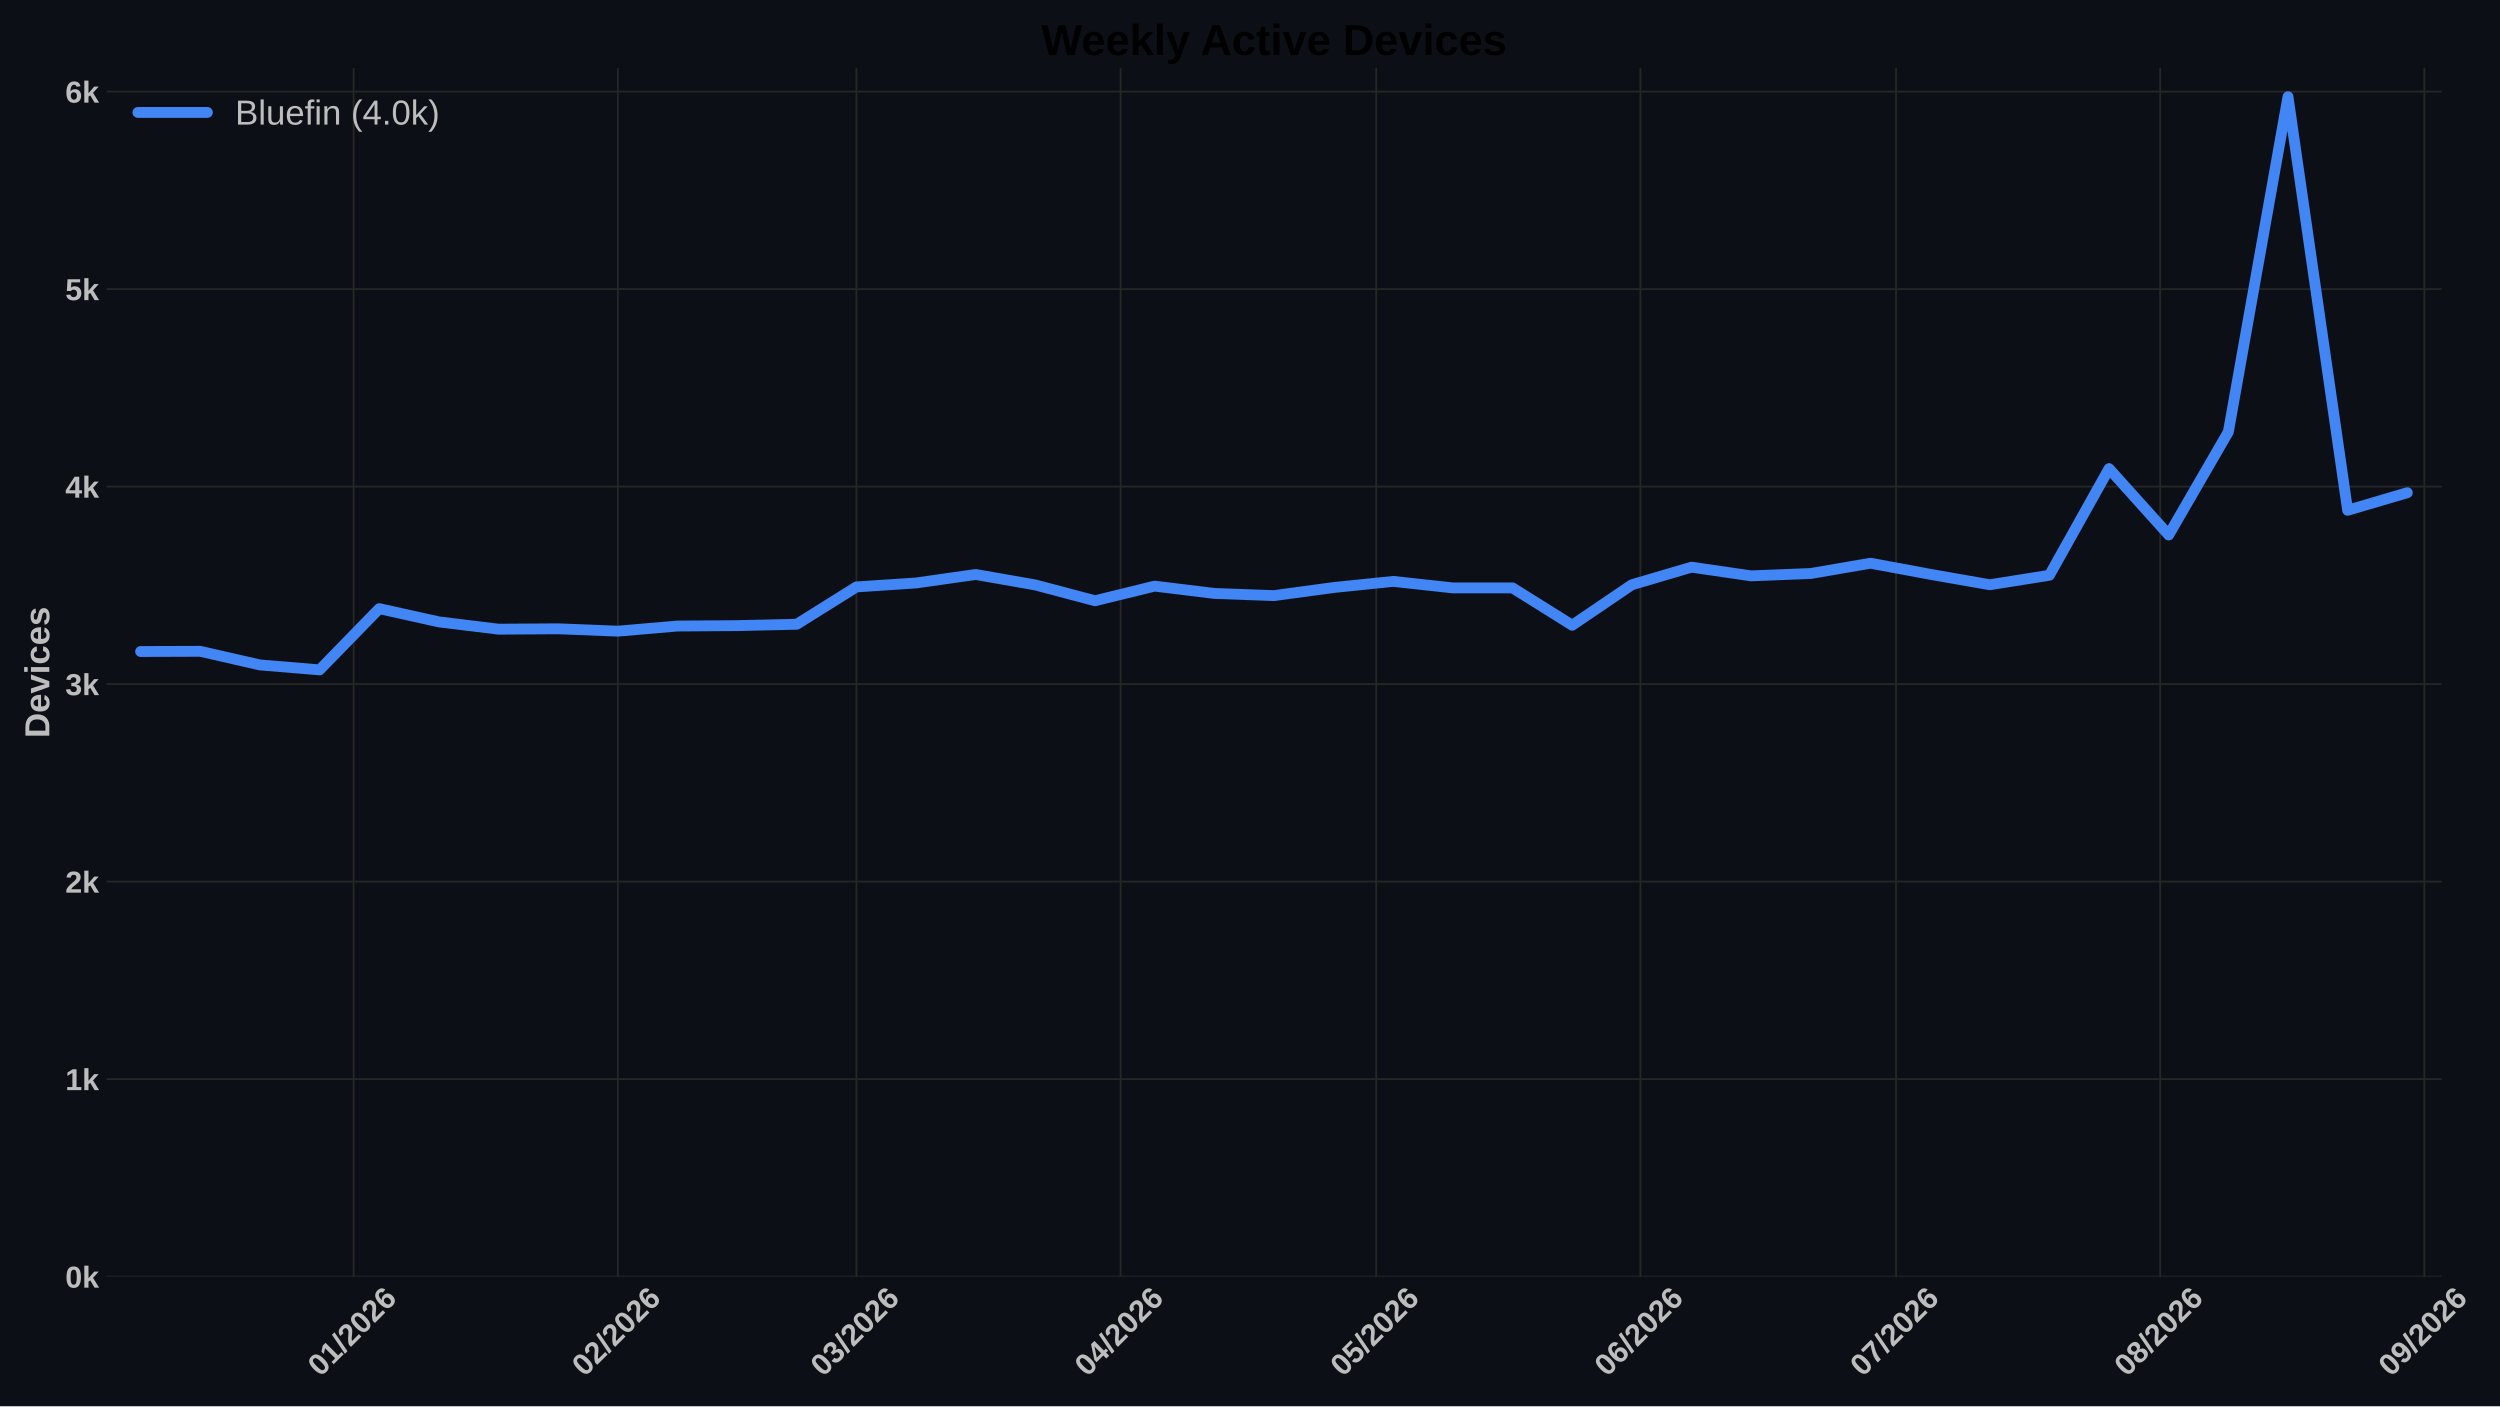
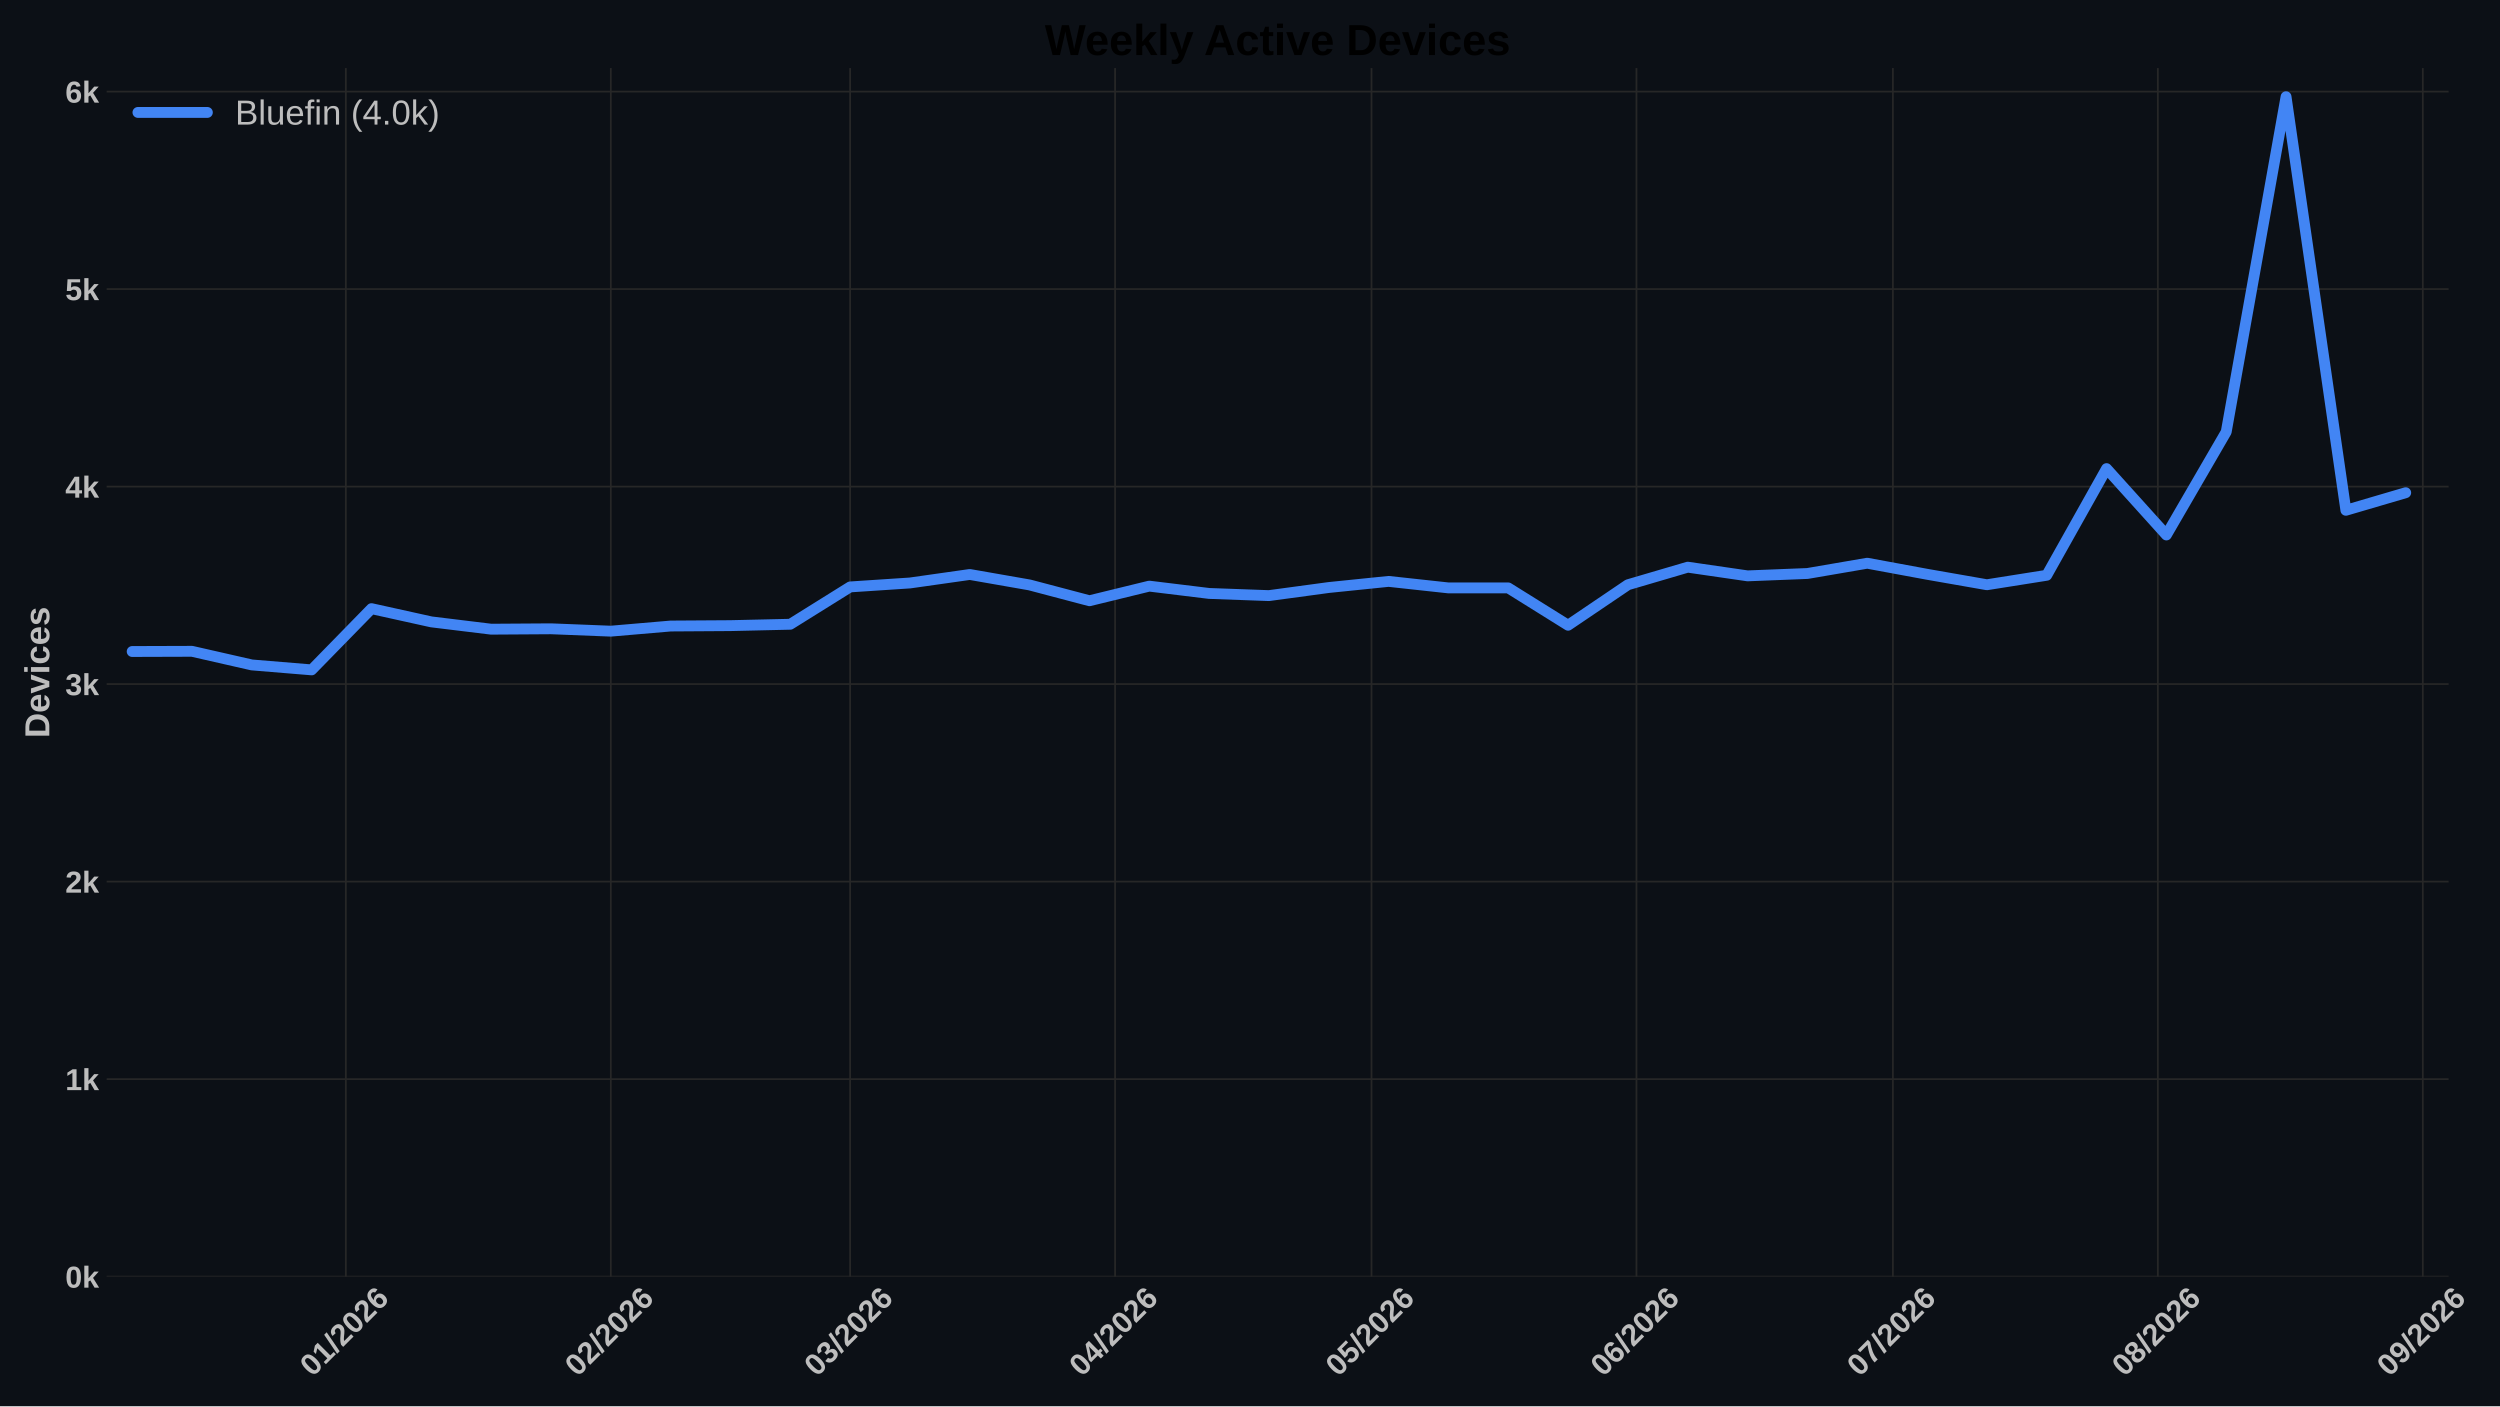
<svg xmlns="http://www.w3.org/2000/svg" xmlns:xlink="http://www.w3.org/1999/xlink" width="1152pt" height="648pt" viewBox="0 0 1152 648" version="1.1">
  <defs>
    <style type="text/css">*{stroke-linejoin: round; stroke-linecap: butt}</style>
  </defs>
  <g id="figure_1">
    <g id="patch_1">
      <path d="M 0 648  L 1152 648  L 1152 0  L 0 0  z " style="fill: #0c1016" />
    </g>
    <g id="axes_1">
      <g id="patch_2">
-         <path d="M 49.156 588.262  L 1125.046 588.262  L 1125.046 31.361  L 49.156 31.361  z " style="fill: #0c1016" />
+         <path d="M 49.156 588.262  L 1128.313 588.262  L 1128.313 31.361  L 49.156 31.361  z " style="fill: #0c1016" />
      </g>
      <g id="matplotlib.axis_1">
        <g id="xtick_1">
          <g id="line2d_1">
-             <path d="M 162.97 588.262  L 162.97 31.361  " clip-path="url(#p1b4527b7c2)" style="fill: none; stroke: #272727; stroke-width: 0.8; stroke-linecap: round" />
+             <path d="M 159.366 588.262  L 159.366 31.361  " clip-path="url(#pf98f74016c)" style="fill: none; stroke: #272727; stroke-width: 0.8; stroke-linecap: round" />
          </g>
          <g id="line2d_2" />
          <g id="text_1">
-             <g style="fill: #bdbdbd" transform="translate(147.6413 634.7498) rotate(-45) scale(0.14 -0.14)">
+             <g style="fill: #bdbdbd" transform="translate(144.0379 634.7498) rotate(-45) scale(0.14 -0.14)">
              <defs>
                <path id="LiberationSans-Bold-13" d="M 3297 2203  Q 3297 1088 2914 512  Q 2531 -63 1766 -63  Q 253 -63 253 2203  Q 253 2994 418 3494  Q 584 3994 915 4231  Q 1247 4469 1791 4469  Q 2572 4469 2934 3903  Q 3297 3338 3297 2203  z M 2416 2203  Q 2416 2813 2356 3150  Q 2297 3488 2165 3634  Q 2034 3781 1784 3781  Q 1519 3781 1383 3632  Q 1247 3484 1189 3148  Q 1131 2813 1131 2203  Q 1131 1600 1192 1261  Q 1253 922 1386 775  Q 1519 628 1772 628  Q 2022 628 2158 783  Q 2294 938 2355 1278  Q 2416 1619 2416 2203  z " transform="scale(0.015625)" />
                <path id="LiberationSans-Bold-14" d="M 403 0  L 403 653  L 1494 653  L 1494 3656  L 438 2997  L 438 3688  L 1541 4403  L 2372 4403  L 2372 653  L 3381 653  L 3381 0  L 403 0  z " transform="scale(0.015625)" />
                <path id="LiberationSans-Bold-12" d="M 63 -128  L 972 4638  L 1716 4638  L 822 -128  L 63 -128  z " transform="scale(0.015625)" />
                <path id="LiberationSans-Bold-15" d="M 222 0  L 222 609  Q 394 988 711 1347  Q 1028 1706 1509 2097  Q 1972 2472 2158 2715  Q 2344 2959 2344 3194  Q 2344 3769 1766 3769  Q 1484 3769 1336 3617  Q 1188 3466 1144 3163  L 259 3213  Q 334 3825 717 4147  Q 1100 4469 1759 4469  Q 2472 4469 2853 4144  Q 3234 3819 3234 3231  Q 3234 2922 3112 2672  Q 2991 2422 2800 2211  Q 2609 2000 2376 1815  Q 2144 1631 1925 1456  Q 1706 1281 1526 1103  Q 1347 925 1259 722  L 3303 722  L 3303 0  L 222 0  z " transform="scale(0.015625)" />
                <path id="LiberationSans-Bold-19" d="M 3328 1441  Q 3328 738 2934 337  Q 2541 -63 1847 -63  Q 1069 -63 651 482  Q 234 1028 234 2100  Q 234 3278 657 3873  Q 1081 4469 1869 4469  Q 2428 4469 2751 4222  Q 3075 3975 3209 3456  L 2381 3341  Q 2263 3775 1850 3775  Q 1497 3775 1295 3422  Q 1094 3069 1094 2350  Q 1234 2584 1484 2709  Q 1734 2834 2050 2834  Q 2641 2834 2984 2459  Q 3328 2084 3328 1441  z M 2447 1416  Q 2447 1791 2273 1989  Q 2100 2188 1797 2188  Q 1506 2188 1331 2002  Q 1156 1816 1156 1509  Q 1156 1125 1339 873  Q 1522 622 1819 622  Q 2116 622 2281 833  Q 2447 1044 2447 1416  z " transform="scale(0.015625)" />
              </defs>
              <use xlink:href="#LiberationSans-Bold-13" />
              <use xlink:href="#LiberationSans-Bold-14" transform="translate(55.60938 0)" />
              <use xlink:href="#LiberationSans-Bold-12" transform="translate(111.2188 0)" />
              <use xlink:href="#LiberationSans-Bold-15" transform="translate(139 0)" />
              <use xlink:href="#LiberationSans-Bold-13" transform="translate(194.6094 0)" />
              <use xlink:href="#LiberationSans-Bold-15" transform="translate(250.2188 0)" />
              <use xlink:href="#LiberationSans-Bold-19" transform="translate(305.8281 0)" />
            </g>
          </g>
        </g>
        <g id="xtick_2">
          <g id="line2d_3">
-             <path d="M 284.694 588.262  L 284.694 31.361  " clip-path="url(#p1b4527b7c2)" style="fill: none; stroke: #272727; stroke-width: 0.8; stroke-linecap: round" />
+             <path d="M 281.461 588.262  L 281.461 31.361  " clip-path="url(#pf98f74016c)" style="fill: none; stroke: #272727; stroke-width: 0.8; stroke-linecap: round" />
          </g>
          <g id="line2d_4" />
          <g id="text_2">
-             <g style="fill: #bdbdbd" transform="translate(269.3661 634.7498) rotate(-45) scale(0.14 -0.14)">
+             <g style="fill: #bdbdbd" transform="translate(266.1323 634.7498) rotate(-45) scale(0.14 -0.14)">
              <use xlink:href="#LiberationSans-Bold-13" />
              <use xlink:href="#LiberationSans-Bold-15" transform="translate(55.60938 0)" />
              <use xlink:href="#LiberationSans-Bold-12" transform="translate(111.2188 0)" />
              <use xlink:href="#LiberationSans-Bold-15" transform="translate(139 0)" />
              <use xlink:href="#LiberationSans-Bold-13" transform="translate(194.6094 0)" />
              <use xlink:href="#LiberationSans-Bold-15" transform="translate(250.2188 0)" />
              <use xlink:href="#LiberationSans-Bold-19" transform="translate(305.8281 0)" />
            </g>
          </g>
        </g>
        <g id="xtick_3">
          <g id="line2d_5">
-             <path d="M 394.639 588.262  L 394.639 31.361  " clip-path="url(#p1b4527b7c2)" style="fill: none; stroke: #272727; stroke-width: 0.8; stroke-linecap: round" />
+             <path d="M 391.74 588.262  L 391.74 31.361  " clip-path="url(#pf98f74016c)" style="fill: none; stroke: #272727; stroke-width: 0.8; stroke-linecap: round" />
          </g>
          <g id="line2d_6" />
          <g id="text_3">
-             <g style="fill: #bdbdbd" transform="translate(379.311 634.7498) rotate(-45) scale(0.14 -0.14)">
+             <g style="fill: #bdbdbd" transform="translate(376.4111 634.7498) rotate(-45) scale(0.14 -0.14)">
              <defs>
                <path id="LiberationSans-Bold-16" d="M 3328 1222  Q 3328 603 2922 265  Q 2516 -72 1766 -72  Q 1056 -72 637 254  Q 219 581 147 1197  L 1041 1275  Q 1125 641 1763 641  Q 2078 641 2253 797  Q 2428 953 2428 1275  Q 2428 1569 2215 1725  Q 2003 1881 1584 1881  L 1278 1881  L 1278 2591  L 1566 2591  Q 1944 2591 2134 2745  Q 2325 2900 2325 3188  Q 2325 3459 2173 3614  Q 2022 3769 1731 3769  Q 1459 3769 1292 3619  Q 1125 3469 1100 3194  L 222 3256  Q 291 3825 694 4147  Q 1097 4469 1747 4469  Q 2438 4469 2827 4158  Q 3216 3847 3216 3297  Q 3216 2884 2973 2618  Q 2731 2353 2275 2266  L 2275 2253  Q 2781 2194 3054 1920  Q 3328 1647 3328 1222  z " transform="scale(0.015625)" />
              </defs>
              <use xlink:href="#LiberationSans-Bold-13" />
              <use xlink:href="#LiberationSans-Bold-16" transform="translate(55.60938 0)" />
              <use xlink:href="#LiberationSans-Bold-12" transform="translate(111.2188 0)" />
              <use xlink:href="#LiberationSans-Bold-15" transform="translate(139 0)" />
              <use xlink:href="#LiberationSans-Bold-13" transform="translate(194.6094 0)" />
              <use xlink:href="#LiberationSans-Bold-15" transform="translate(250.2188 0)" />
              <use xlink:href="#LiberationSans-Bold-19" transform="translate(305.8281 0)" />
            </g>
          </g>
        </g>
        <g id="xtick_4">
          <g id="line2d_7">
-             <path d="M 516.364 588.262  L 516.364 31.361  " clip-path="url(#p1b4527b7c2)" style="fill: none; stroke: #272727; stroke-width: 0.8; stroke-linecap: round" />
+             <path d="M 513.834 588.262  L 513.834 31.361  " clip-path="url(#pf98f74016c)" style="fill: none; stroke: #272727; stroke-width: 0.8; stroke-linecap: round" />
          </g>
          <g id="line2d_8" />
          <g id="text_4">
-             <g style="fill: #bdbdbd" transform="translate(501.0358 634.7498) rotate(-45) scale(0.14 -0.14)">
+             <g style="fill: #bdbdbd" transform="translate(498.5056 634.7498) rotate(-45) scale(0.14 -0.14)">
              <defs>
                <path id="LiberationSans-Bold-17" d="M 2938 897  L 2938 0  L 2100 0  L 2100 897  L 97 897  L 97 1556  L 1956 4403  L 2938 4403  L 2938 1550  L 3525 1550  L 3525 897  L 2938 897  z M 2100 2991  Q 2100 3159 2111 3356  Q 2122 3553 2128 3609  Q 2047 3434 1834 3103  L 813 1550  L 2100 1550  L 2100 2991  z " transform="scale(0.015625)" />
              </defs>
              <use xlink:href="#LiberationSans-Bold-13" />
              <use xlink:href="#LiberationSans-Bold-17" transform="translate(55.60938 0)" />
              <use xlink:href="#LiberationSans-Bold-12" transform="translate(111.2188 0)" />
              <use xlink:href="#LiberationSans-Bold-15" transform="translate(139 0)" />
              <use xlink:href="#LiberationSans-Bold-13" transform="translate(194.6094 0)" />
              <use xlink:href="#LiberationSans-Bold-15" transform="translate(250.2188 0)" />
              <use xlink:href="#LiberationSans-Bold-19" transform="translate(305.8281 0)" />
            </g>
          </g>
        </g>
        <g id="xtick_5">
          <g id="line2d_9">
-             <path d="M 634.162 588.262  L 634.162 31.361  " clip-path="url(#p1b4527b7c2)" style="fill: none; stroke: #272727; stroke-width: 0.8; stroke-linecap: round" />
+             <path d="M 631.99 588.262  L 631.99 31.361  " clip-path="url(#pf98f74016c)" style="fill: none; stroke: #272727; stroke-width: 0.8; stroke-linecap: round" />
          </g>
          <g id="line2d_10" />
          <g id="text_5">
-             <g style="fill: #bdbdbd" transform="translate(618.834 634.7498) rotate(-45) scale(0.14 -0.14)">
+             <g style="fill: #bdbdbd" transform="translate(616.6614 634.7498) rotate(-45) scale(0.14 -0.14)">
              <defs>
                <path id="LiberationSans-Bold-18" d="M 3381 1466  Q 3381 766 2945 351  Q 2509 -63 1750 -63  Q 1088 -63 689 235  Q 291 534 197 1100  L 1075 1172  Q 1144 891 1319 762  Q 1494 634 1759 634  Q 2088 634 2283 843  Q 2478 1053 2478 1447  Q 2478 1794 2293 2001  Q 2109 2209 1778 2209  Q 1413 2209 1181 1925  L 325 1925  L 478 4403  L 3125 4403  L 3125 3750  L 1275 3750  L 1203 2638  Q 1522 2919 2000 2919  Q 2628 2919 3004 2528  Q 3381 2138 3381 1466  z " transform="scale(0.015625)" />
              </defs>
              <use xlink:href="#LiberationSans-Bold-13" />
              <use xlink:href="#LiberationSans-Bold-18" transform="translate(55.60938 0)" />
              <use xlink:href="#LiberationSans-Bold-12" transform="translate(111.2188 0)" />
              <use xlink:href="#LiberationSans-Bold-15" transform="translate(139 0)" />
              <use xlink:href="#LiberationSans-Bold-13" transform="translate(194.6094 0)" />
              <use xlink:href="#LiberationSans-Bold-15" transform="translate(250.2188 0)" />
              <use xlink:href="#LiberationSans-Bold-19" transform="translate(305.8281 0)" />
            </g>
          </g>
        </g>
        <g id="xtick_6">
          <g id="line2d_11">
-             <path d="M 755.887 588.262  L 755.887 31.361  " clip-path="url(#p1b4527b7c2)" style="fill: none; stroke: #272727; stroke-width: 0.8; stroke-linecap: round" />
+             <path d="M 754.084 588.262  L 754.084 31.361  " clip-path="url(#pf98f74016c)" style="fill: none; stroke: #272727; stroke-width: 0.8; stroke-linecap: round" />
          </g>
          <g id="line2d_12" />
          <g id="text_6">
-             <g style="fill: #bdbdbd" transform="translate(740.5588 634.7498) rotate(-45) scale(0.14 -0.14)">
+             <g style="fill: #bdbdbd" transform="translate(738.7559 634.7498) rotate(-45) scale(0.14 -0.14)">
              <use xlink:href="#LiberationSans-Bold-13" />
              <use xlink:href="#LiberationSans-Bold-19" transform="translate(55.60938 0)" />
              <use xlink:href="#LiberationSans-Bold-12" transform="translate(111.2188 0)" />
              <use xlink:href="#LiberationSans-Bold-15" transform="translate(139 0)" />
              <use xlink:href="#LiberationSans-Bold-13" transform="translate(194.6094 0)" />
              <use xlink:href="#LiberationSans-Bold-15" transform="translate(250.2188 0)" />
              <use xlink:href="#LiberationSans-Bold-19" transform="translate(305.8281 0)" />
            </g>
          </g>
        </g>
        <g id="xtick_7">
          <g id="line2d_13">
-             <path d="M 873.685 588.262  L 873.685 31.361  " clip-path="url(#p1b4527b7c2)" style="fill: none; stroke: #272727; stroke-width: 0.8; stroke-linecap: round" />
+             <path d="M 872.24 588.262  L 872.24 31.361  " clip-path="url(#pf98f74016c)" style="fill: none; stroke: #272727; stroke-width: 0.8; stroke-linecap: round" />
          </g>
          <g id="line2d_14" />
          <g id="text_7">
-             <g style="fill: #bdbdbd" transform="translate(858.357 634.7498) rotate(-45) scale(0.14 -0.14)">
+             <g style="fill: #bdbdbd" transform="translate(856.9118 634.7498) rotate(-45) scale(0.14 -0.14)">
              <defs>
                <path id="LiberationSans-Bold-1a" d="M 3278 3706  Q 2981 3238 2717 2797  Q 2453 2356 2256 1911  Q 2059 1466 1945 995  Q 1831 525 1831 0  L 916 0  Q 916 550 1059 1064  Q 1203 1578 1475 2111  Q 1747 2644 2463 3681  L 275 3681  L 275 4403  L 3278 4403  L 3278 3706  z " transform="scale(0.015625)" />
              </defs>
              <use xlink:href="#LiberationSans-Bold-13" />
              <use xlink:href="#LiberationSans-Bold-1a" transform="translate(55.60938 0)" />
              <use xlink:href="#LiberationSans-Bold-12" transform="translate(111.2188 0)" />
              <use xlink:href="#LiberationSans-Bold-15" transform="translate(139 0)" />
              <use xlink:href="#LiberationSans-Bold-13" transform="translate(194.6094 0)" />
              <use xlink:href="#LiberationSans-Bold-15" transform="translate(250.2188 0)" />
              <use xlink:href="#LiberationSans-Bold-19" transform="translate(305.8281 0)" />
            </g>
          </g>
        </g>
        <g id="xtick_8">
          <g id="line2d_15">
-             <path d="M 995.41 588.262  L 995.41 31.361  " clip-path="url(#p1b4527b7c2)" style="fill: none; stroke: #272727; stroke-width: 0.8; stroke-linecap: round" />
+             <path d="M 994.335 588.262  L 994.335 31.361  " clip-path="url(#pf98f74016c)" style="fill: none; stroke: #272727; stroke-width: 0.8; stroke-linecap: round" />
          </g>
          <g id="line2d_16" />
          <g id="text_8">
-             <g style="fill: #bdbdbd" transform="translate(980.0818 634.7498) rotate(-45) scale(0.14 -0.14)">
+             <g style="fill: #bdbdbd" transform="translate(979.0062 634.7498) rotate(-45) scale(0.14 -0.14)">
              <defs>
                <path id="LiberationSans-Bold-1b" d="M 3363 1241  Q 3363 622 2953 279  Q 2544 -63 1784 -63  Q 1031 -63 617 278  Q 203 619 203 1234  Q 203 1656 447 1945  Q 691 2234 1100 2303  L 1100 2316  Q 744 2394 525 2669  Q 306 2944 306 3303  Q 306 3844 689 4156  Q 1072 4469 1772 4469  Q 2488 4469 2870 4164  Q 3253 3859 3253 3297  Q 3253 2938 3036 2666  Q 2819 2394 2453 2322  L 2453 2309  Q 2878 2241 3120 1961  Q 3363 1681 3363 1241  z M 2350 3250  Q 2350 3563 2206 3708  Q 2063 3853 1772 3853  Q 1203 3853 1203 3250  Q 1203 2619 1778 2619  Q 2066 2619 2208 2766  Q 2350 2913 2350 3250  z M 2453 1313  Q 2453 2003 1766 2003  Q 1447 2003 1276 1822  Q 1106 1641 1106 1300  Q 1106 913 1275 734  Q 1444 556 1791 556  Q 2131 556 2292 734  Q 2453 913 2453 1313  z " transform="scale(0.015625)" />
              </defs>
              <use xlink:href="#LiberationSans-Bold-13" />
              <use xlink:href="#LiberationSans-Bold-1b" transform="translate(55.60938 0)" />
              <use xlink:href="#LiberationSans-Bold-12" transform="translate(111.2188 0)" />
              <use xlink:href="#LiberationSans-Bold-15" transform="translate(139 0)" />
              <use xlink:href="#LiberationSans-Bold-13" transform="translate(194.6094 0)" />
              <use xlink:href="#LiberationSans-Bold-15" transform="translate(250.2188 0)" />
              <use xlink:href="#LiberationSans-Bold-19" transform="translate(305.8281 0)" />
            </g>
          </g>
        </g>
        <g id="xtick_9">
          <g id="line2d_17">
-             <path d="M 1117.135 588.262  L 1117.135 31.361  " clip-path="url(#p1b4527b7c2)" style="fill: none; stroke: #272727; stroke-width: 0.8; stroke-linecap: round" />
+             <path d="M 1116.429 588.262  L 1116.429 31.361  " clip-path="url(#pf98f74016c)" style="fill: none; stroke: #272727; stroke-width: 0.8; stroke-linecap: round" />
          </g>
          <g id="line2d_18" />
          <g id="text_9">
-             <g style="fill: #bdbdbd" transform="translate(1101.807 634.7498) rotate(-45) scale(0.14 -0.14)">
+             <g style="fill: #bdbdbd" transform="translate(1101.101 634.7498) rotate(-45) scale(0.14 -0.14)">
              <defs>
                <path id="LiberationSans-Bold-1c" d="M 3322 2272  Q 3322 1100 2894 518  Q 2466 -63 1678 -63  Q 1097 -63 767 185  Q 438 434 300 972  L 1125 1088  Q 1247 628 1688 628  Q 2056 628 2254 981  Q 2453 1334 2459 2028  Q 2341 1794 2070 1661  Q 1800 1528 1488 1528  Q 906 1528 564 1923  Q 222 2319 222 2994  Q 222 3688 623 4078  Q 1025 4469 1759 4469  Q 2550 4469 2936 3920  Q 3322 3372 3322 2272  z M 2394 2888  Q 2394 3297 2214 3539  Q 2034 3781 1738 3781  Q 1447 3781 1280 3570  Q 1113 3359 1113 2988  Q 1113 2622 1278 2401  Q 1444 2181 1741 2181  Q 2022 2181 2208 2373  Q 2394 2566 2394 2888  z " transform="scale(0.015625)" />
              </defs>
              <use xlink:href="#LiberationSans-Bold-13" />
              <use xlink:href="#LiberationSans-Bold-1c" transform="translate(55.60938 0)" />
              <use xlink:href="#LiberationSans-Bold-12" transform="translate(111.2188 0)" />
              <use xlink:href="#LiberationSans-Bold-15" transform="translate(139 0)" />
              <use xlink:href="#LiberationSans-Bold-13" transform="translate(194.6094 0)" />
              <use xlink:href="#LiberationSans-Bold-15" transform="translate(250.2188 0)" />
              <use xlink:href="#LiberationSans-Bold-19" transform="translate(305.8281 0)" />
            </g>
          </g>
        </g>
      </g>
      <g id="matplotlib.axis_2">
        <g id="ytick_1">
          <g id="line2d_19">
-             <path d="M 49.156 588.262  L 1125.046 588.262  " clip-path="url(#p1b4527b7c2)" style="fill: none; stroke: #272727; stroke-width: 0.8; stroke-linecap: round" />
+             <path d="M 49.156 588.262  L 1128.313 588.262  " clip-path="url(#pf98f74016c)" style="fill: none; stroke: #272727; stroke-width: 0.8; stroke-linecap: round" />
          </g>
          <g id="line2d_20" />
          <g id="text_10">
            <g style="fill: #bdbdbd" transform="translate(30.085 593.3584) scale(0.14 -0.14)">
              <defs>
                <path id="LiberationSans-Bold-4e" d="M 2606 0  L 1703 1531  L 1325 1269  L 1325 0  L 447 0  L 447 4638  L 1325 4638  L 1325 1981  L 2531 3381  L 3475 3381  L 2288 2063  L 3566 0  L 2606 0  z " transform="scale(0.015625)" />
              </defs>
              <use xlink:href="#LiberationSans-Bold-13" />
              <use xlink:href="#LiberationSans-Bold-4e" transform="translate(55.60938 0)" />
            </g>
          </g>
        </g>
        <g id="ytick_2">
          <g id="line2d_21">
-             <path d="M 49.156 497.252  L 1125.046 497.252  " clip-path="url(#p1b4527b7c2)" style="fill: none; stroke: #272727; stroke-width: 0.8; stroke-linecap: round" />
+             <path d="M 49.156 497.252  L 1128.313 497.252  " clip-path="url(#pf98f74016c)" style="fill: none; stroke: #272727; stroke-width: 0.8; stroke-linecap: round" />
          </g>
          <g id="line2d_22" />
          <g id="text_11">
            <g style="fill: #bdbdbd" transform="translate(30.085 502.3481) scale(0.14 -0.14)">
              <use xlink:href="#LiberationSans-Bold-14" />
              <use xlink:href="#LiberationSans-Bold-4e" transform="translate(55.60938 0)" />
            </g>
          </g>
        </g>
        <g id="ytick_3">
          <g id="line2d_23">
-             <path d="M 49.156 406.241  L 1125.046 406.241  " clip-path="url(#p1b4527b7c2)" style="fill: none; stroke: #272727; stroke-width: 0.8; stroke-linecap: round" />
+             <path d="M 49.156 406.241  L 1128.313 406.241  " clip-path="url(#pf98f74016c)" style="fill: none; stroke: #272727; stroke-width: 0.8; stroke-linecap: round" />
          </g>
          <g id="line2d_24" />
          <g id="text_12">
            <g style="fill: #bdbdbd" transform="translate(30.085 411.3377) scale(0.14 -0.14)">
              <use xlink:href="#LiberationSans-Bold-15" />
              <use xlink:href="#LiberationSans-Bold-4e" transform="translate(55.60938 0)" />
            </g>
          </g>
        </g>
        <g id="ytick_4">
          <g id="line2d_25">
-             <path d="M 49.156 315.231  L 1125.046 315.231  " clip-path="url(#p1b4527b7c2)" style="fill: none; stroke: #272727; stroke-width: 0.8; stroke-linecap: round" />
+             <path d="M 49.156 315.231  L 1128.313 315.231  " clip-path="url(#pf98f74016c)" style="fill: none; stroke: #272727; stroke-width: 0.8; stroke-linecap: round" />
          </g>
          <g id="line2d_26" />
          <g id="text_13">
            <g style="fill: #bdbdbd" transform="translate(30.085 320.3273) scale(0.14 -0.14)">
              <use xlink:href="#LiberationSans-Bold-16" />
              <use xlink:href="#LiberationSans-Bold-4e" transform="translate(55.60938 0)" />
            </g>
          </g>
        </g>
        <g id="ytick_5">
          <g id="line2d_27">
-             <path d="M 49.156 224.221  L 1125.046 224.221  " clip-path="url(#p1b4527b7c2)" style="fill: none; stroke: #272727; stroke-width: 0.8; stroke-linecap: round" />
+             <path d="M 49.156 224.221  L 1128.313 224.221  " clip-path="url(#pf98f74016c)" style="fill: none; stroke: #272727; stroke-width: 0.8; stroke-linecap: round" />
          </g>
          <g id="line2d_28" />
          <g id="text_14">
            <g style="fill: #bdbdbd" transform="translate(30.085 229.3169) scale(0.14 -0.14)">
              <use xlink:href="#LiberationSans-Bold-17" />
              <use xlink:href="#LiberationSans-Bold-4e" transform="translate(55.60938 0)" />
            </g>
          </g>
        </g>
        <g id="ytick_6">
          <g id="line2d_29">
-             <path d="M 49.156 133.21  L 1125.046 133.21  " clip-path="url(#p1b4527b7c2)" style="fill: none; stroke: #272727; stroke-width: 0.8; stroke-linecap: round" />
+             <path d="M 49.156 133.21  L 1128.313 133.21  " clip-path="url(#pf98f74016c)" style="fill: none; stroke: #272727; stroke-width: 0.8; stroke-linecap: round" />
          </g>
          <g id="line2d_30" />
          <g id="text_15">
            <g style="fill: #bdbdbd" transform="translate(30.085 138.3065) scale(0.14 -0.14)">
              <use xlink:href="#LiberationSans-Bold-18" />
              <use xlink:href="#LiberationSans-Bold-4e" transform="translate(55.60938 0)" />
            </g>
          </g>
        </g>
        <g id="ytick_7">
          <g id="line2d_31">
-             <path d="M 49.156 42.2  L 1125.046 42.2  " clip-path="url(#p1b4527b7c2)" style="fill: none; stroke: #272727; stroke-width: 0.8; stroke-linecap: round" />
+             <path d="M 49.156 42.2  L 1128.313 42.2  " clip-path="url(#pf98f74016c)" style="fill: none; stroke: #272727; stroke-width: 0.8; stroke-linecap: round" />
          </g>
          <g id="line2d_32" />
          <g id="text_16" style="fill: #bdbdbd">
            <g style="fill: #bdbdbd" transform="translate(30.085 47.29608) scale(0.14 -0.14)">
              <use xlink:href="#LiberationSans-Bold-19" />
              <use xlink:href="#LiberationSans-Bold-4e" transform="translate(55.60938 0)" />
            </g>
          </g>
        </g>
        <g id="text_17">
          <g style="fill: #bdbdbd" transform="translate(22.71781 340.0552) rotate(-90) scale(0.16 -0.16)">
            <defs>
              <path id="LiberationSans-Bold-27" d="M 4353 2234  Q 4353 1553 4086 1045  Q 3819 538 3330 269  Q 2841 0 2209 0  L 428 0  L 428 4403  L 2022 4403  Q 3134 4403 3743 3842  Q 4353 3281 4353 2234  z M 3425 2234  Q 3425 2944 3056 3317  Q 2688 3691 2003 3691  L 1350 3691  L 1350 713  L 2131 713  Q 2725 713 3075 1122  Q 3425 1531 3425 2234  z " transform="scale(0.015625)" />
              <path id="LiberationSans-Bold-48" d="M 1831 -63  Q 1069 -63 659 389  Q 250 841 250 1706  Q 250 2544 665 2994  Q 1081 3444 1844 3444  Q 2572 3444 2956 2961  Q 3341 2478 3341 1547  L 3341 1522  L 1172 1522  Q 1172 1028 1355 776  Q 1538 525 1875 525  Q 2341 525 2463 928  L 3291 856  Q 2931 -63 1831 -63  z M 1831 2891  Q 1522 2891 1355 2675  Q 1188 2459 1178 2072  L 2491 2072  Q 2466 2481 2294 2686  Q 2122 2891 1831 2891  z " transform="scale(0.015625)" />
              <path id="LiberationSans-Bold-59" d="M 2284 0  L 1234 0  L 25 3381  L 953 3381  L 1544 1491  Q 1591 1334 1766 709  Q 1797 838 1894 1159  Q 1991 1481 2613 3381  L 3531 3381  L 2284 0  z " transform="scale(0.015625)" />
              <path id="LiberationSans-Bold-4c" d="M 447 3991  L 447 4638  L 1325 4638  L 1325 3991  L 447 3991  z M 447 0  L 447 3381  L 1325 3381  L 1325 0  L 447 0  z " transform="scale(0.015625)" />
              <path id="LiberationSans-Bold-46" d="M 1856 -63  Q 1088 -63 669 395  Q 250 853 250 1672  Q 250 2509 672 2976  Q 1094 3444 1869 3444  Q 2466 3444 2856 3144  Q 3247 2844 3347 2316  L 2463 2272  Q 2425 2531 2275 2686  Q 2125 2841 1850 2841  Q 1172 2841 1172 1706  Q 1172 538 1863 538  Q 2113 538 2281 695  Q 2450 853 2491 1166  L 3372 1125  Q 3325 778 3123 506  Q 2922 234 2594 85  Q 2266 -63 1856 -63  z " transform="scale(0.015625)" />
              <path id="LiberationSans-Bold-56" d="M 3297 988  Q 3297 497 2895 217  Q 2494 -63 1784 -63  Q 1088 -63 717 157  Q 347 378 225 844  L 997 959  Q 1063 719 1223 619  Q 1384 519 1784 519  Q 2153 519 2322 612  Q 2491 706 2491 906  Q 2491 1069 2355 1164  Q 2219 1259 1894 1325  Q 1150 1472 890 1598  Q 631 1725 495 1926  Q 359 2128 359 2422  Q 359 2906 732 3176  Q 1106 3447 1791 3447  Q 2394 3447 2761 3212  Q 3128 2978 3219 2534  L 2441 2453  Q 2403 2659 2256 2761  Q 2109 2863 1791 2863  Q 1478 2863 1322 2783  Q 1166 2703 1166 2516  Q 1166 2369 1286 2283  Q 1406 2197 1691 2141  Q 2088 2059 2395 1973  Q 2703 1888 2889 1769  Q 3075 1650 3186 1464  Q 3297 1278 3297 988  z " transform="scale(0.015625)" />
            </defs>
            <use xlink:href="#LiberationSans-Bold-27" />
            <use xlink:href="#LiberationSans-Bold-48" transform="translate(72.21875 0)" />
            <use xlink:href="#LiberationSans-Bold-59" transform="translate(127.8281 0)" />
            <use xlink:href="#LiberationSans-Bold-4c" transform="translate(183.4375 0)" />
            <use xlink:href="#LiberationSans-Bold-46" transform="translate(211.2188 0)" />
            <use xlink:href="#LiberationSans-Bold-48" transform="translate(266.8281 0)" />
            <use xlink:href="#LiberationSans-Bold-56" transform="translate(322.4375 0)" />
          </g>
        </g>
      </g>
      <g id="line2d_33">
-         <path d="M 64.805 300.214  L 92.291 300.123  L 119.777 306.403  L 147.263 308.678  L 174.749 280.465  L 202.236 286.563  L 229.722 289.93  L 257.208 289.748  L 284.694 290.84  L 312.181 288.474  L 339.667 288.292  L 367.153 287.655  L 394.639 270.454  L 422.126 268.634  L 449.612 264.72  L 477.098 269.544  L 504.584 276.825  L 532.071 270.09  L 559.557 273.457  L 587.043 274.458  L 614.529 270.727  L 642.016 267.906  L 669.502 270.909  L 696.988 270.909  L 724.474 288.11  L 751.961 269.453  L 779.447 261.353  L 806.933 265.357  L 834.419 264.265  L 861.906 259.533  L 889.392 264.629  L 916.878 269.453  L 944.364 265.084  L 971.85 215.939  L 999.337 246.518  L 1026.823 199.011  L 1054.309 44.566  L 1081.795 235.142  L 1109.282 227.042  " clip-path="url(#p1b4527b7c2)" style="fill: none; stroke: #4285f4; stroke-width: 5; stroke-linecap: round" />
+         <path d="M 60.903 300.214  L 88.473 300.123  L 116.042 306.403  L 143.612 308.678  L 171.182 280.465  L 198.752 286.563  L 226.321 289.93  L 253.891 289.748  L 281.461 290.84  L 309.03 288.474  L 336.6 288.292  L 364.17 287.655  L 391.74 270.454  L 419.309 268.634  L 446.879 264.72  L 474.449 269.544  L 502.018 276.825  L 529.588 270.09  L 557.158 273.457  L 584.727 274.458  L 612.297 270.727  L 639.867 267.906  L 667.437 270.909  L 695.006 270.909  L 722.576 288.11  L 750.146 269.453  L 777.715 261.353  L 805.285 265.357  L 832.855 264.265  L 860.425 259.533  L 887.994 264.629  L 915.564 269.453  L 943.134 265.084  L 970.703 215.939  L 998.273 246.518  L 1025.843 199.011  L 1053.412 44.566  L 1080.982 235.142  L 1108.552 227.042  " clip-path="url(#pf98f74016c)" style="fill: none; stroke: #4285f4; stroke-width: 5; stroke-linecap: round" />
      </g>
      <g id="patch_3">
        <path d="M 49.156 588.262  L 49.156 31.361  " style="fill: none" />
      </g>
      <g id="patch_4">
-         <path d="M 1125.046 588.262  L 1125.046 31.361  " style="fill: none" />
+         <path d="M 1128.313 588.262  L 1128.313 31.361  " style="fill: none" />
      </g>
      <g id="patch_5">
-         <path d="M 49.156 588.262  L 1125.046 588.262  " style="fill: none" />
+         <path d="M 49.156 588.262  L 1128.313 588.262  " style="fill: none" />
      </g>
      <g id="patch_6">
-         <path d="M 49.156 31.361  L 1125.046 31.361  " style="fill: none" />
+         <path d="M 49.156 31.361  L 1128.313 31.361  " style="fill: none" />
      </g>
      <g id="text_18">
-         <g transform="translate(479.8178 25.36055) scale(0.2 -0.2)">
+         <g transform="translate(481.4514 25.36055) scale(0.2 -0.2)">
          <defs>
            <path id="LiberationSans-Bold-3a" d="M 4897 0  L 3803 0  L 3206 2547  Q 3097 2997 3022 3488  Q 2947 3078 2900 2864  Q 2853 2650 2234 0  L 1141 0  L 6 4403  L 941 4403  L 1578 1559  L 1722 872  Q 1809 1306 1892 1701  Q 1975 2097 2516 4403  L 3547 4403  L 4103 2059  Q 4169 1797 4325 872  L 4403 1234  L 4569 1953  L 5100 4403  L 6034 4403  L 4897 0  z " transform="scale(0.015625)" />
            <path id="LiberationSans-Bold-4f" d="M 447 0  L 447 4638  L 1325 4638  L 1325 0  L 447 0  z " transform="scale(0.015625)" />
            <path id="LiberationSans-Bold-5c" d="M 884 -1328  Q 569 -1328 331 -1288  L 331 -663  Q 497 -688 634 -688  Q 822 -688 945 -628  Q 1069 -569 1167 -431  Q 1266 -294 1388 34  L 50 3381  L 978 3381  L 1509 1797  Q 1634 1456 1825 753  L 1903 1050  L 2106 1784  L 2606 3381  L 3525 3381  L 2188 -178  Q 1919 -828 1630 -1078  Q 1341 -1328 884 -1328  z " transform="scale(0.015625)" />
            <path id="LiberationSans-Bold-3" transform="scale(0.015625)" />
            <path id="LiberationSans-Bold-24" d="M 3541 0  L 3150 1125  L 1472 1125  L 1081 0  L 159 0  L 1766 4403  L 2853 4403  L 4453 0  L 3541 0  z M 2309 3725  L 2291 3656  Q 2259 3544 2215 3400  Q 2172 3256 1678 1819  L 2944 1819  L 2509 3084  L 2375 3509  L 2309 3725  z " transform="scale(0.015625)" />
            <path id="LiberationSans-Bold-57" d="M 1313 -56  Q 925 -56 715 155  Q 506 366 506 794  L 506 2788  L 78 2788  L 78 3381  L 550 3381  L 825 4175  L 1375 4175  L 1375 3381  L 2016 3381  L 2016 2788  L 1375 2788  L 1375 1031  Q 1375 784 1469 667  Q 1563 550 1759 550  Q 1863 550 2053 594  L 2053 50  Q 1728 -56 1313 -56  z " transform="scale(0.015625)" />
          </defs>
          <use xlink:href="#LiberationSans-Bold-3a" />
          <use xlink:href="#LiberationSans-Bold-48" transform="translate(92.57812 0)" />
          <use xlink:href="#LiberationSans-Bold-48" transform="translate(148.1875 0)" />
          <use xlink:href="#LiberationSans-Bold-4e" transform="translate(203.7969 0)" />
          <use xlink:href="#LiberationSans-Bold-4f" transform="translate(259.4062 0)" />
          <use xlink:href="#LiberationSans-Bold-5c" transform="translate(287.1875 0)" />
          <use xlink:href="#LiberationSans-Bold-3" transform="translate(342.7969 0)" />
          <use xlink:href="#LiberationSans-Bold-24" transform="translate(366.875 0)" />
          <use xlink:href="#LiberationSans-Bold-46" transform="translate(439.0938 0)" />
          <use xlink:href="#LiberationSans-Bold-57" transform="translate(494.7031 0)" />
          <use xlink:href="#LiberationSans-Bold-4c" transform="translate(528 0)" />
          <use xlink:href="#LiberationSans-Bold-59" transform="translate(555.7812 0)" />
          <use xlink:href="#LiberationSans-Bold-48" transform="translate(611.3906 0)" />
          <use xlink:href="#LiberationSans-Bold-3" transform="translate(667 0)" />
          <use xlink:href="#LiberationSans-Bold-27" transform="translate(694.7812 0)" />
          <use xlink:href="#LiberationSans-Bold-48" transform="translate(767 0)" />
          <use xlink:href="#LiberationSans-Bold-59" transform="translate(822.6094 0)" />
          <use xlink:href="#LiberationSans-Bold-4c" transform="translate(878.2188 0)" />
          <use xlink:href="#LiberationSans-Bold-46" transform="translate(906 0)" />
          <use xlink:href="#LiberationSans-Bold-48" transform="translate(961.6094 0)" />
          <use xlink:href="#LiberationSans-Bold-56" transform="translate(1017.219 0)" />
        </g>
      </g>
      <g id="legend_1">
        <g id="line2d_34">
          <path d="M 63.556 51.809  L 79.556 51.809  L 95.556 51.809  " style="fill: none; stroke: #4285f4; stroke-width: 5; stroke-linecap: round" />
        </g>
        <g id="text_19">
          <g style="fill: #bdbdbd" transform="translate(108.3556 57.40898) scale(0.16 -0.16)">
            <defs>
              <path id="LiberationSans-25" d="M 3931 1241  Q 3931 653 3503 326  Q 3075 0 2313 0  L 525 0  L 525 4403  L 2125 4403  Q 3675 4403 3675 3334  Q 3675 2944 3456 2678  Q 3238 2413 2838 2322  Q 3363 2259 3647 1970  Q 3931 1681 3931 1241  z M 3075 3263  Q 3075 3619 2831 3772  Q 2588 3925 2125 3925  L 1122 3925  L 1122 2531  L 2125 2531  Q 2603 2531 2839 2711  Q 3075 2891 3075 3263  z M 3328 1288  Q 3328 2066 2234 2066  L 1122 2066  L 1122 478  L 2281 478  Q 2828 478 3078 681  Q 3328 884 3328 1288  z " transform="scale(0.015625)" />
              <path id="LiberationSans-4f" d="M 431 0  L 431 4638  L 994 4638  L 994 0  L 431 0  z " transform="scale(0.015625)" />
              <path id="LiberationSans-58" d="M 981 3381  L 981 1238  Q 981 903 1047 718  Q 1113 534 1256 453  Q 1400 372 1678 372  Q 2084 372 2318 650  Q 2553 928 2553 1422  L 2553 3381  L 3116 3381  L 3116 722  Q 3116 131 3134 0  L 2603 0  Q 2600 16 2597 84  Q 2594 153 2589 242  Q 2584 331 2578 578  L 2569 578  Q 2375 228 2120 82  Q 1866 -63 1488 -63  Q 931 -63 673 214  Q 416 491 416 1128  L 416 3381  L 981 3381  z " transform="scale(0.015625)" />
              <path id="LiberationSans-48" d="M 863 1572  Q 863 991 1103 675  Q 1344 359 1806 359  Q 2172 359 2392 506  Q 2613 653 2691 878  L 3184 738  Q 2881 -63 1806 -63  Q 1056 -63 664 384  Q 272 831 272 1713  Q 272 2550 664 2997  Q 1056 3444 1784 3444  Q 3275 3444 3275 1647  L 3275 1572  L 863 1572  z M 2694 2003  Q 2647 2538 2422 2783  Q 2197 3028 1775 3028  Q 1366 3028 1127 2754  Q 888 2481 869 2003  L 2694 2003  z " transform="scale(0.015625)" />
              <path id="LiberationSans-49" d="M 1128 2972  L 1128 0  L 566 0  L 566 2972  L 91 2972  L 91 3381  L 566 3381  L 566 3763  Q 566 4225 769 4428  Q 972 4631 1391 4631  Q 1625 4631 1788 4594  L 1788 4166  Q 1647 4191 1538 4191  Q 1322 4191 1225 4081  Q 1128 3972 1128 3684  L 1128 3381  L 1788 3381  L 1788 2972  L 1128 2972  z " transform="scale(0.015625)" />
              <path id="LiberationSans-4c" d="M 428 4100  L 428 4638  L 991 4638  L 991 4100  L 428 4100  z M 428 0  L 428 3381  L 991 3381  L 991 0  L 428 0  z " transform="scale(0.015625)" />
              <path id="LiberationSans-51" d="M 2578 0  L 2578 2144  Q 2578 2478 2512 2662  Q 2447 2847 2303 2928  Q 2159 3009 1881 3009  Q 1475 3009 1240 2731  Q 1006 2453 1006 1959  L 1006 0  L 444 0  L 444 2659  Q 444 3250 425 3381  L 956 3381  Q 959 3366 962 3297  Q 966 3228 970 3139  Q 975 3050 981 2803  L 991 2803  Q 1184 3153 1439 3298  Q 1694 3444 2072 3444  Q 2628 3444 2886 3167  Q 3144 2891 3144 2253  L 3144 0  L 2578 0  z " transform="scale(0.015625)" />
              <path id="LiberationSans-3" transform="scale(0.015625)" />
              <path id="LiberationSans-b" d="M 397 1663  Q 397 2566 680 3284  Q 963 4003 1550 4638  L 2094 4638  Q 1509 3988 1236 3256  Q 963 2525 963 1656  Q 963 791 1233 62  Q 1503 -666 2094 -1325  L 1550 -1325  Q 959 -688 678 32  Q 397 753 397 1650  L 397 1663  z " transform="scale(0.015625)" />
              <path id="LiberationSans-17" d="M 2753 997  L 2753 0  L 2222 0  L 2222 997  L 147 997  L 147 1434  L 2163 4403  L 2753 4403  L 2753 1441  L 3372 1441  L 3372 997  L 2753 997  z M 2222 3769  Q 2216 3750 2134 3603  Q 2053 3456 2013 3397  L 884 1734  L 716 1503  L 666 1441  L 2222 1441  L 2222 3769  z " transform="scale(0.015625)" />
              <path id="LiberationSans-11" d="M 584 0  L 584 684  L 1194 684  L 1194 0  L 584 0  z " transform="scale(0.015625)" />
              <path id="LiberationSans-13" d="M 3309 2203  Q 3309 1100 2920 518  Q 2531 -63 1772 -63  Q 1013 -63 631 515  Q 250 1094 250 2203  Q 250 3338 620 3903  Q 991 4469 1791 4469  Q 2569 4469 2939 3897  Q 3309 3325 3309 2203  z M 2738 2203  Q 2738 3156 2517 3584  Q 2297 4013 1791 4013  Q 1272 4013 1045 3591  Q 819 3169 819 2203  Q 819 1266 1048 831  Q 1278 397 1778 397  Q 2275 397 2506 840  Q 2738 1284 2738 2203  z " transform="scale(0.015625)" />
              <path id="LiberationSans-4e" d="M 2550 0  L 1406 1544  L 994 1203  L 994 0  L 431 0  L 431 4638  L 994 4638  L 994 1741  L 2478 3381  L 3138 3381  L 1766 1928  L 3209 0  L 2550 0  z " transform="scale(0.015625)" />
              <path id="LiberationSans-c" d="M 1734 1650  Q 1734 747 1451 28  Q 1169 -691 581 -1325  L 38 -1325  Q 625 -669 897 57  Q 1169 784 1169 1656  Q 1169 2528 895 3256  Q 622 3984 38 4638  L 581 4638  Q 1172 4000 1453 3279  Q 1734 2559 1734 1663  L 1734 1650  z " transform="scale(0.015625)" />
            </defs>
            <use xlink:href="#LiberationSans-25" />
            <use xlink:href="#LiberationSans-4f" transform="translate(66.70312 0)" />
            <use xlink:href="#LiberationSans-58" transform="translate(88.92188 0)" />
            <use xlink:href="#LiberationSans-48" transform="translate(144.5312 0)" />
            <use xlink:href="#LiberationSans-49" transform="translate(200.1406 0)" />
            <use xlink:href="#LiberationSans-4c" transform="translate(227.9219 0)" />
            <use xlink:href="#LiberationSans-51" transform="translate(250.1406 0)" />
            <use xlink:href="#LiberationSans-3" transform="translate(305.75 0)" />
            <use xlink:href="#LiberationSans-b" transform="translate(333.5312 0)" />
            <use xlink:href="#LiberationSans-17" transform="translate(366.8281 0)" />
            <use xlink:href="#LiberationSans-11" transform="translate(422.4375 0)" />
            <use xlink:href="#LiberationSans-13" transform="translate(450.2188 0)" />
            <use xlink:href="#LiberationSans-4e" transform="translate(505.8281 0)" />
            <use xlink:href="#LiberationSans-c" transform="translate(555.8281 0)" />
          </g>
        </g>
      </g>
    </g>
  </g>
  <defs>
-     <clipPath id="p1b4527b7c2">
-       <rect x="49.156" y="31.361" width="1075.89" height="556.902" />
+     <clipPath id="pf98f74016c">
+       <rect x="49.156" y="31.361" width="1079.157" height="556.902" />
    </clipPath>
  </defs>
</svg>
